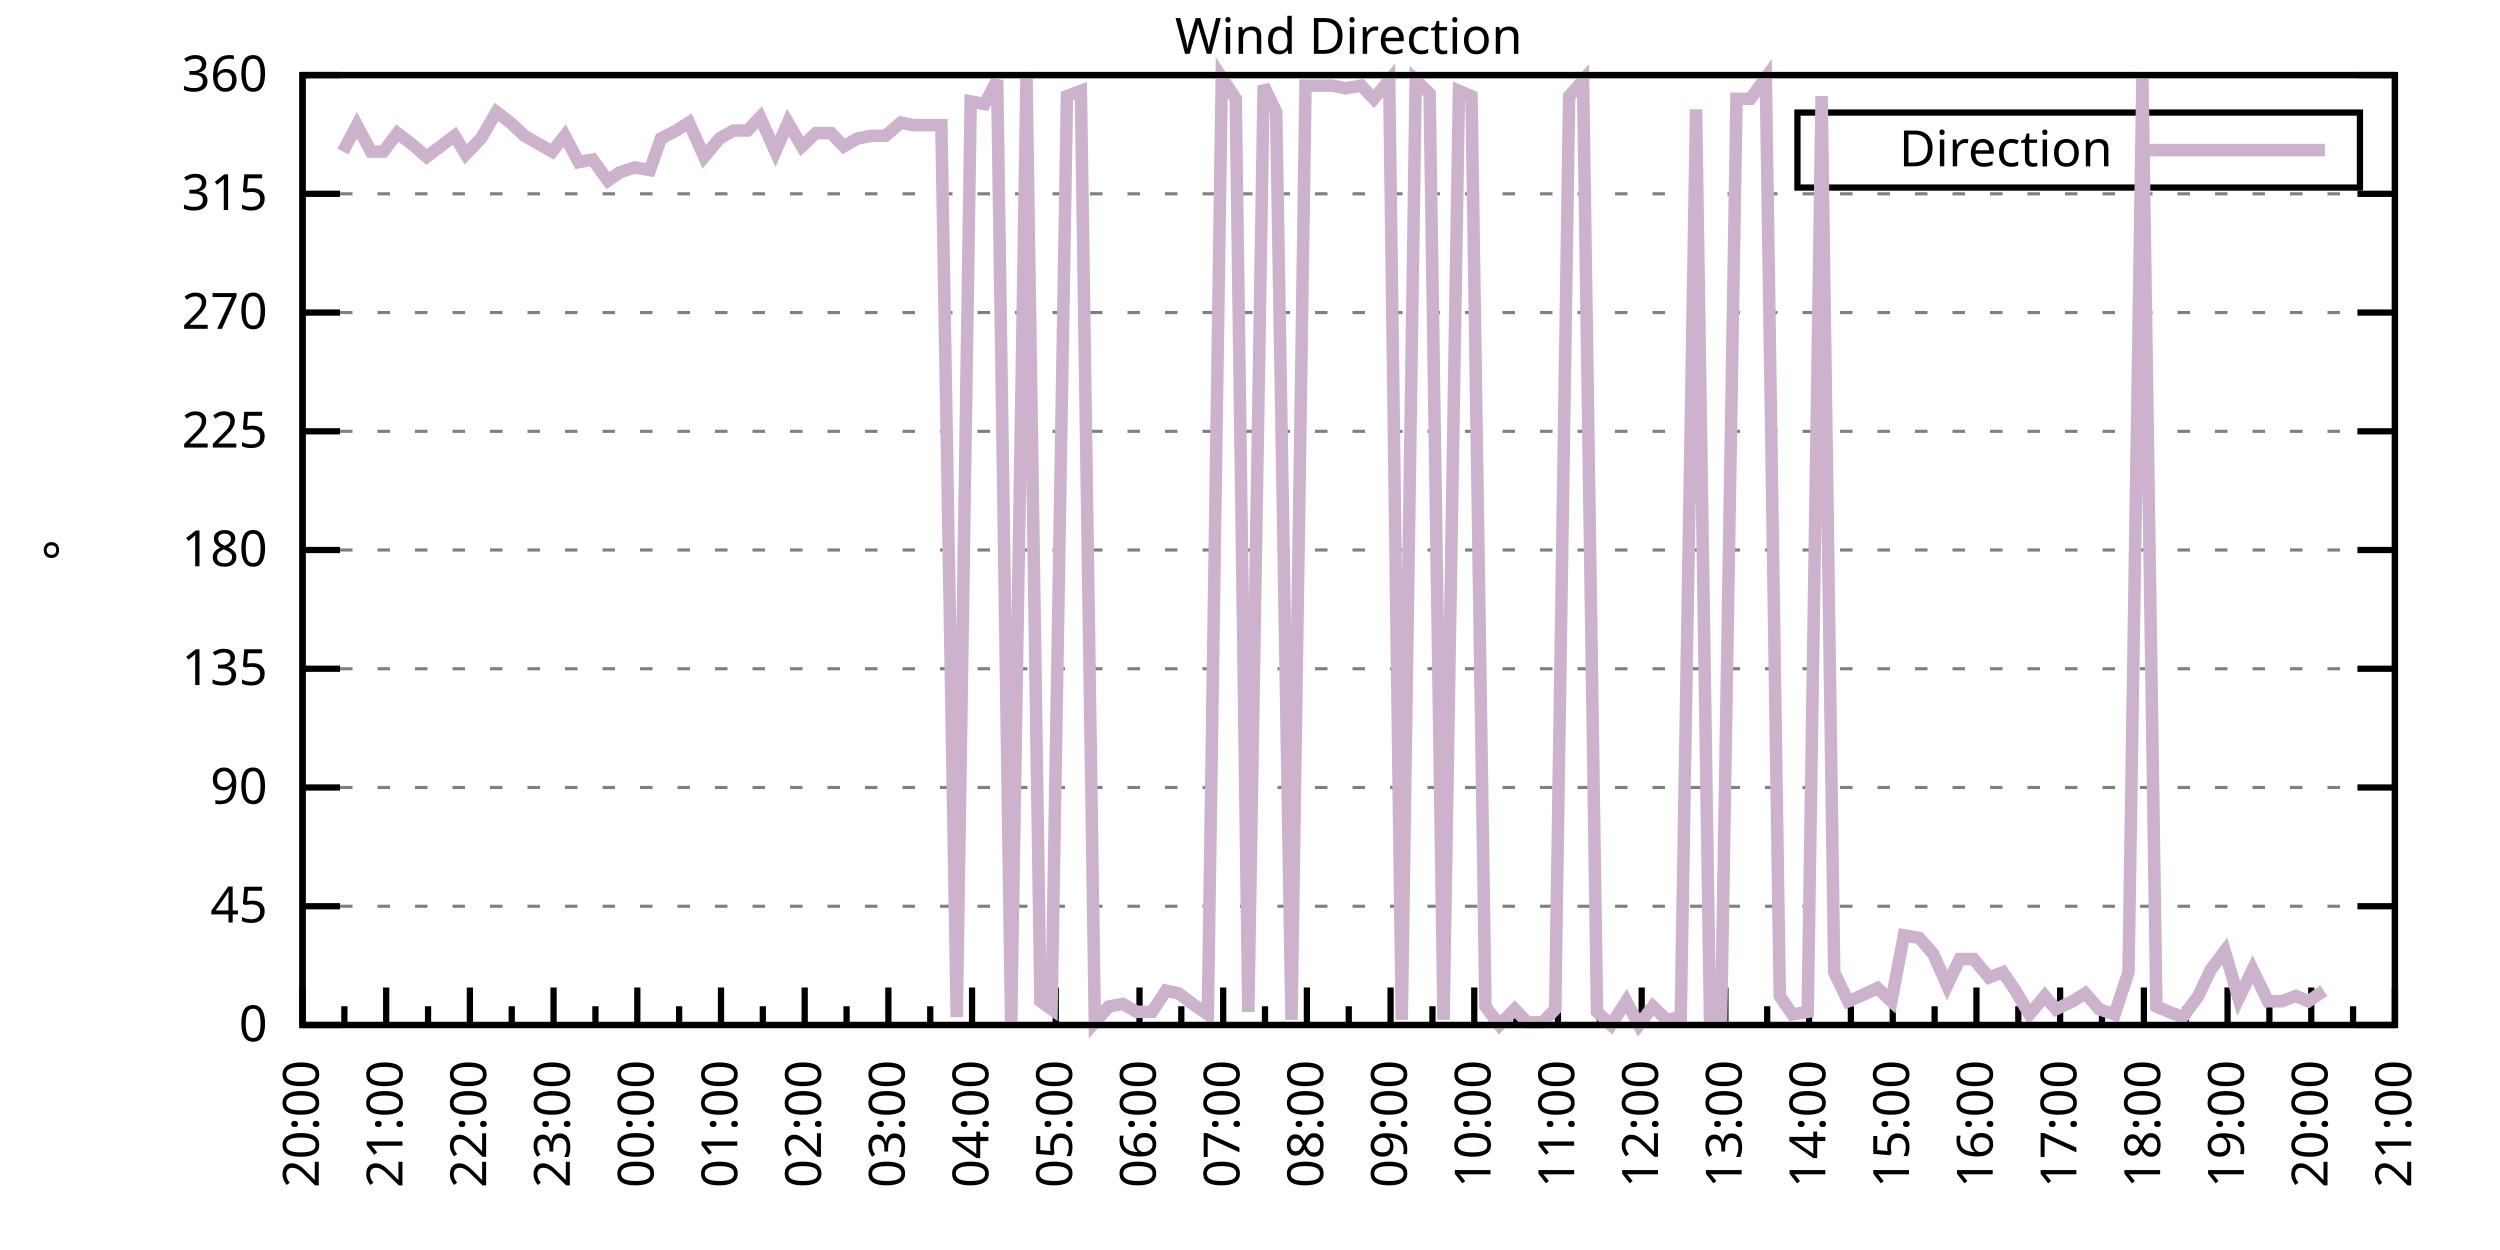
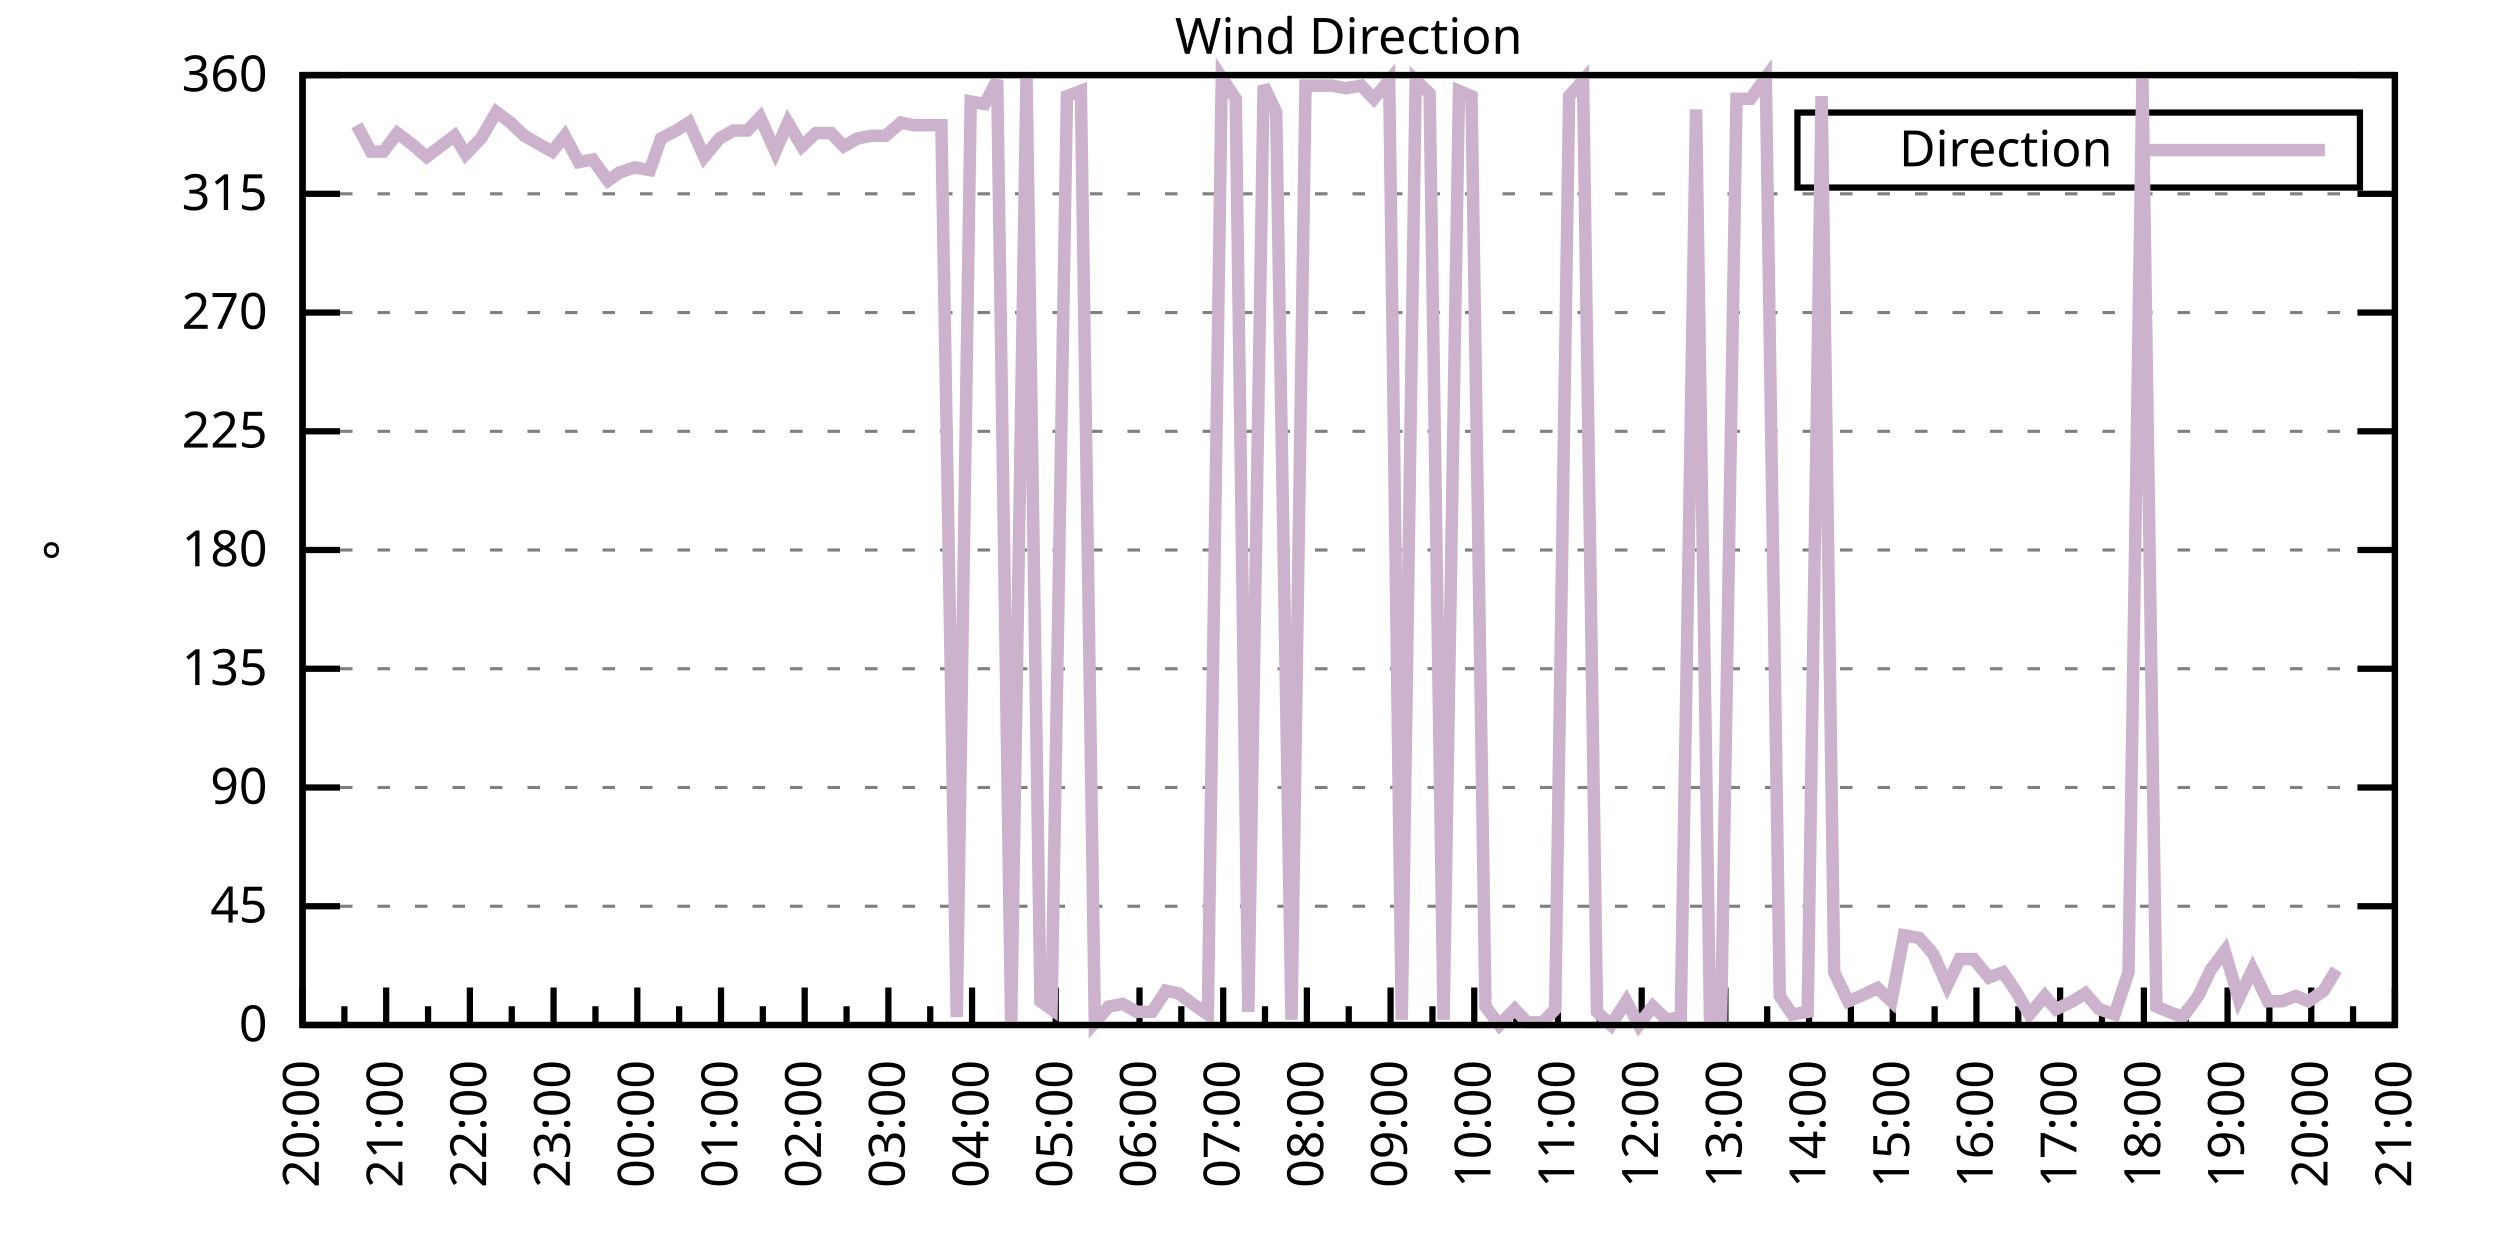
<svg xmlns="http://www.w3.org/2000/svg" xmlns:xlink="http://www.w3.org/1999/xlink" width="400" height="200" viewBox="0 0 400 200">
  <g id="gnuplot_canvas">
    <rect x="0" y="0" width="400" height="200" fill="none" />
    <defs>
      <circle id="gpDot" r="0.5" stroke-width="0.5" stroke="currentColor" />
      <path id="gpPt0" stroke-width="0.333" stroke="currentColor" d="M-1,0 h2 M0,-1 v2" />
      <path id="gpPt1" stroke-width="0.333" stroke="currentColor" d="M-1,-1 L1,1 M1,-1 L-1,1" />
      <path id="gpPt2" stroke-width="0.333" stroke="currentColor" d="M-1,0 L1,0 M0,-1 L0,1 M-1,-1 L1,1 M-1,1 L1,-1" />
      <rect id="gpPt3" stroke-width="0.333" stroke="currentColor" x="-1" y="-1" width="2" height="2" />
      <rect id="gpPt4" stroke-width="0.333" stroke="currentColor" fill="currentColor" x="-1" y="-1" width="2" height="2" />
      <circle id="gpPt5" stroke-width="0.333" stroke="currentColor" cx="0" cy="0" r="1" />
      <use xlink:href="#gpPt5" id="gpPt6" fill="currentColor" stroke="none" />
      <path id="gpPt7" stroke-width="0.333" stroke="currentColor" d="M0,-1.33 L-1.33,0.67 L1.33,0.67 z" />
      <use xlink:href="#gpPt7" id="gpPt8" fill="currentColor" stroke="none" />
      <use xlink:href="#gpPt7" id="gpPt9" stroke="currentColor" transform="rotate(180)" />
      <use xlink:href="#gpPt9" id="gpPt10" fill="currentColor" stroke="none" />
      <use xlink:href="#gpPt3" id="gpPt11" stroke="currentColor" transform="rotate(45)" />
      <use xlink:href="#gpPt11" id="gpPt12" fill="currentColor" stroke="none" />
      <path id="gpPt13" stroke-width="0.333" stroke="currentColor" d="M0,1.330 L1.265,0.411 L0.782,-1.067 L-0.782,-1.076 L-1.265,0.411 z" />
      <use xlink:href="#gpPt13" id="gpPt14" fill="currentColor" stroke="none" />
      <filter id="textbox" filterUnits="objectBoundingBox" x="0" y="0" height="1" width="1">
        <feFlood flood-color="white" flood-opacity="1" result="bgnd" />
        <feComposite in="SourceGraphic" in2="bgnd" operator="atop" />
      </filter>
      <filter id="greybox" filterUnits="objectBoundingBox" x="0" y="0" height="1" width="1">
        <feFlood flood-color="lightgrey" flood-opacity="1" result="grey" />
        <feComposite in="SourceGraphic" in2="grey" operator="atop" />
      </filter>
    </defs>
    <g fill="none" color="white" stroke="currentColor" stroke-width="1.00" stroke-linecap="butt" stroke-linejoin="miter">
</g>
    <g fill="none" color="black" stroke="currentColor" stroke-width="1.00" stroke-linecap="butt" stroke-linejoin="miter">
      <g stroke="none" shape-rendering="crispEdges">
        <polygon fill="rgb(255, 255, 255)" points="48.40,164.00 383.18,164.00 383.18,12.02 48.40,12.02 " />
      </g>
    </g>
    <g fill="none" color="black" stroke="currentColor" stroke-width="1.00" stroke-linecap="butt" stroke-linejoin="miter">
</g>
    <g fill="none" color="black" stroke="black" stroke-width="0.50" stroke-linecap="butt" stroke-linejoin="miter">
</g>
    <g fill="none" color="gray" stroke="currentColor" stroke-width="0.50" stroke-linecap="butt" stroke-linejoin="miter">
      <path stroke="gray" stroke-dasharray="2,4" class="gridline" d="M48.40,164.00 L383.19,164.00  " />
    </g>
    <g fill="none" color="gray" stroke="gray" stroke-width="1.00" stroke-linecap="butt" stroke-linejoin="miter">
</g>
    <g fill="none" color="black" stroke="currentColor" stroke-width="1.00" stroke-linecap="butt" stroke-linejoin="miter">
      <path stroke="black" d="M48.40,164.00 L54.40,164.00 M383.19,164.00 L377.19,164.00  " />
      <g transform="translate(42.80,166.60)" stroke="none" fill="black" font-family="Sans" font-size="8.00" text-anchor="end">
        <text>
          <tspan font-family="Sans"> 0</tspan>
        </text>
      </g>
    </g>
    <g fill="none" color="black" stroke="currentColor" stroke-width="1.00" stroke-linecap="butt" stroke-linejoin="miter">
</g>
    <g fill="none" color="black" stroke="black" stroke-width="0.50" stroke-linecap="butt" stroke-linejoin="miter">
</g>
    <g fill="none" color="gray" stroke="currentColor" stroke-width="0.50" stroke-linecap="butt" stroke-linejoin="miter">
      <path stroke="gray" stroke-dasharray="2,4" class="gridline" d="M48.40,145.00 L383.19,145.00  " />
    </g>
    <g fill="none" color="gray" stroke="gray" stroke-width="1.00" stroke-linecap="butt" stroke-linejoin="miter">
</g>
    <g fill="none" color="black" stroke="currentColor" stroke-width="1.00" stroke-linecap="butt" stroke-linejoin="miter">
      <path stroke="black" d="M48.40,145.00 L54.40,145.00 M383.19,145.00 L377.19,145.00  " />
      <g transform="translate(42.80,147.60)" stroke="none" fill="black" font-family="Sans" font-size="8.00" text-anchor="end">
        <text>
          <tspan font-family="Sans"> 45</tspan>
        </text>
      </g>
    </g>
    <g fill="none" color="black" stroke="currentColor" stroke-width="1.00" stroke-linecap="butt" stroke-linejoin="miter">
</g>
    <g fill="none" color="black" stroke="black" stroke-width="0.50" stroke-linecap="butt" stroke-linejoin="miter">
</g>
    <g fill="none" color="gray" stroke="currentColor" stroke-width="0.50" stroke-linecap="butt" stroke-linejoin="miter">
      <path stroke="gray" stroke-dasharray="2,4" class="gridline" d="M48.40,126.00 L383.19,126.00  " />
    </g>
    <g fill="none" color="gray" stroke="gray" stroke-width="1.00" stroke-linecap="butt" stroke-linejoin="miter">
</g>
    <g fill="none" color="black" stroke="currentColor" stroke-width="1.00" stroke-linecap="butt" stroke-linejoin="miter">
      <path stroke="black" d="M48.40,126.00 L54.40,126.00 M383.19,126.00 L377.19,126.00  " />
      <g transform="translate(42.80,128.60)" stroke="none" fill="black" font-family="Sans" font-size="8.00" text-anchor="end">
        <text>
          <tspan font-family="Sans"> 90</tspan>
        </text>
      </g>
    </g>
    <g fill="none" color="black" stroke="currentColor" stroke-width="1.00" stroke-linecap="butt" stroke-linejoin="miter">
</g>
    <g fill="none" color="black" stroke="black" stroke-width="0.50" stroke-linecap="butt" stroke-linejoin="miter">
</g>
    <g fill="none" color="gray" stroke="currentColor" stroke-width="0.50" stroke-linecap="butt" stroke-linejoin="miter">
      <path stroke="gray" stroke-dasharray="2,4" class="gridline" d="M48.40,107.00 L383.19,107.00  " />
    </g>
    <g fill="none" color="gray" stroke="gray" stroke-width="1.00" stroke-linecap="butt" stroke-linejoin="miter">
</g>
    <g fill="none" color="black" stroke="currentColor" stroke-width="1.00" stroke-linecap="butt" stroke-linejoin="miter">
      <path stroke="black" d="M48.40,107.00 L54.40,107.00 M383.19,107.00 L377.19,107.00  " />
      <g transform="translate(42.80,109.60)" stroke="none" fill="black" font-family="Sans" font-size="8.00" text-anchor="end">
        <text>
          <tspan font-family="Sans"> 135</tspan>
        </text>
      </g>
    </g>
    <g fill="none" color="black" stroke="currentColor" stroke-width="1.00" stroke-linecap="butt" stroke-linejoin="miter">
</g>
    <g fill="none" color="black" stroke="black" stroke-width="0.50" stroke-linecap="butt" stroke-linejoin="miter">
</g>
    <g fill="none" color="gray" stroke="currentColor" stroke-width="0.50" stroke-linecap="butt" stroke-linejoin="miter">
      <path stroke="gray" stroke-dasharray="2,4" class="gridline" d="M48.40,88.00 L383.19,88.00  " />
    </g>
    <g fill="none" color="gray" stroke="gray" stroke-width="1.00" stroke-linecap="butt" stroke-linejoin="miter">
</g>
    <g fill="none" color="black" stroke="currentColor" stroke-width="1.00" stroke-linecap="butt" stroke-linejoin="miter">
      <path stroke="black" d="M48.40,88.00 L54.40,88.00 M383.19,88.00 L377.19,88.00  " />
      <g transform="translate(42.80,90.60)" stroke="none" fill="black" font-family="Sans" font-size="8.00" text-anchor="end">
        <text>
          <tspan font-family="Sans"> 180</tspan>
        </text>
      </g>
    </g>
    <g fill="none" color="black" stroke="currentColor" stroke-width="1.00" stroke-linecap="butt" stroke-linejoin="miter">
</g>
    <g fill="none" color="black" stroke="black" stroke-width="0.50" stroke-linecap="butt" stroke-linejoin="miter">
</g>
    <g fill="none" color="gray" stroke="currentColor" stroke-width="0.50" stroke-linecap="butt" stroke-linejoin="miter">
      <path stroke="gray" stroke-dasharray="2,4" class="gridline" d="M48.40,69.01 L383.19,69.01  " />
    </g>
    <g fill="none" color="gray" stroke="gray" stroke-width="1.00" stroke-linecap="butt" stroke-linejoin="miter">
</g>
    <g fill="none" color="black" stroke="currentColor" stroke-width="1.00" stroke-linecap="butt" stroke-linejoin="miter">
      <path stroke="black" d="M48.40,69.01 L54.40,69.01 M383.19,69.01 L377.19,69.01  " />
      <g transform="translate(42.80,71.61)" stroke="none" fill="black" font-family="Sans" font-size="8.00" text-anchor="end">
        <text>
          <tspan font-family="Sans"> 225</tspan>
        </text>
      </g>
    </g>
    <g fill="none" color="black" stroke="currentColor" stroke-width="1.00" stroke-linecap="butt" stroke-linejoin="miter">
</g>
    <g fill="none" color="black" stroke="black" stroke-width="0.50" stroke-linecap="butt" stroke-linejoin="miter">
</g>
    <g fill="none" color="gray" stroke="currentColor" stroke-width="0.50" stroke-linecap="butt" stroke-linejoin="miter">
      <path stroke="gray" stroke-dasharray="2,4" class="gridline" d="M48.40,50.01 L383.19,50.01  " />
    </g>
    <g fill="none" color="gray" stroke="gray" stroke-width="1.00" stroke-linecap="butt" stroke-linejoin="miter">
</g>
    <g fill="none" color="black" stroke="currentColor" stroke-width="1.00" stroke-linecap="butt" stroke-linejoin="miter">
      <path stroke="black" d="M48.40,50.01 L54.40,50.01 M383.19,50.01 L377.19,50.01  " />
      <g transform="translate(42.80,52.61)" stroke="none" fill="black" font-family="Sans" font-size="8.00" text-anchor="end">
        <text>
          <tspan font-family="Sans"> 270</tspan>
        </text>
      </g>
    </g>
    <g fill="none" color="black" stroke="currentColor" stroke-width="1.00" stroke-linecap="butt" stroke-linejoin="miter">
</g>
    <g fill="none" color="black" stroke="black" stroke-width="0.50" stroke-linecap="butt" stroke-linejoin="miter">
</g>
    <g fill="none" color="gray" stroke="currentColor" stroke-width="0.50" stroke-linecap="butt" stroke-linejoin="miter">
      <path stroke="gray" stroke-dasharray="2,4" class="gridline" d="M48.40,31.01 L383.19,31.01  " />
    </g>
    <g fill="none" color="gray" stroke="gray" stroke-width="1.00" stroke-linecap="butt" stroke-linejoin="miter">
</g>
    <g fill="none" color="black" stroke="currentColor" stroke-width="1.00" stroke-linecap="butt" stroke-linejoin="miter">
      <path stroke="black" d="M48.40,31.01 L54.40,31.01 M383.19,31.01 L377.19,31.01  " />
      <g transform="translate(42.80,33.61)" stroke="none" fill="black" font-family="Sans" font-size="8.00" text-anchor="end">
        <text>
          <tspan font-family="Sans"> 315</tspan>
        </text>
      </g>
    </g>
    <g fill="none" color="black" stroke="currentColor" stroke-width="1.00" stroke-linecap="butt" stroke-linejoin="miter">
</g>
    <g fill="none" color="black" stroke="black" stroke-width="0.50" stroke-linecap="butt" stroke-linejoin="miter">
</g>
    <g fill="none" color="gray" stroke="currentColor" stroke-width="0.50" stroke-linecap="butt" stroke-linejoin="miter">
      <path stroke="gray" stroke-dasharray="2,4" class="gridline" d="M48.40,12.01 L383.19,12.01  " />
    </g>
    <g fill="none" color="gray" stroke="gray" stroke-width="1.00" stroke-linecap="butt" stroke-linejoin="miter">
</g>
    <g fill="none" color="black" stroke="currentColor" stroke-width="1.00" stroke-linecap="butt" stroke-linejoin="miter">
      <path stroke="black" d="M48.40,12.01 L54.40,12.01 M383.19,12.01 L377.19,12.01  " />
      <g transform="translate(42.80,14.61)" stroke="none" fill="black" font-family="Sans" font-size="8.00" text-anchor="end">
        <text>
          <tspan font-family="Sans"> 360</tspan>
        </text>
      </g>
    </g>
    <g fill="none" color="black" stroke="currentColor" stroke-width="1.00" stroke-linecap="butt" stroke-linejoin="miter">
      <path stroke="black" d="M48.40,164.00 L48.40,158.00  " />
      <g transform="translate(51.00,169.60) rotate(270)" stroke="none" fill="black" font-family="Sans" font-size="8.00" text-anchor="end">
        <text>
          <tspan font-family="Sans">20:00</tspan>
        </text>
      </g>
    </g>
    <g fill="none" color="black" stroke="currentColor" stroke-width="1.00" stroke-linecap="butt" stroke-linejoin="miter">
      <path stroke="black" d="M55.10,164.00 L55.10,161.00 M61.79,164.00 L61.79,158.00  " />
      <g transform="translate(64.39,169.60) rotate(270)" stroke="none" fill="black" font-family="Sans" font-size="8.00" text-anchor="end">
        <text>
          <tspan font-family="Sans">21:00</tspan>
        </text>
      </g>
    </g>
    <g fill="none" color="black" stroke="currentColor" stroke-width="1.00" stroke-linecap="butt" stroke-linejoin="miter">
      <path stroke="black" d="M68.49,164.00 L68.49,161.00 M75.18,164.00 L75.18,158.00  " />
      <g transform="translate(77.78,169.60) rotate(270)" stroke="none" fill="black" font-family="Sans" font-size="8.00" text-anchor="end">
        <text>
          <tspan font-family="Sans">22:00</tspan>
        </text>
      </g>
    </g>
    <g fill="none" color="black" stroke="currentColor" stroke-width="1.00" stroke-linecap="butt" stroke-linejoin="miter">
      <path stroke="black" d="M81.88,164.00 L81.88,161.00 M88.57,164.00 L88.57,158.00  " />
      <g transform="translate(91.17,169.60) rotate(270)" stroke="none" fill="black" font-family="Sans" font-size="8.00" text-anchor="end">
        <text>
          <tspan font-family="Sans">23:00</tspan>
        </text>
      </g>
    </g>
    <g fill="none" color="black" stroke="currentColor" stroke-width="1.00" stroke-linecap="butt" stroke-linejoin="miter">
      <path stroke="black" d="M95.27,164.00 L95.27,161.00 M101.97,164.00 L101.97,158.00  " />
      <g transform="translate(104.57,169.60) rotate(270)" stroke="none" fill="black" font-family="Sans" font-size="8.00" text-anchor="end">
        <text>
          <tspan font-family="Sans">00:00</tspan>
        </text>
      </g>
    </g>
    <g fill="none" color="black" stroke="currentColor" stroke-width="1.00" stroke-linecap="butt" stroke-linejoin="miter">
      <path stroke="black" d="M108.66,164.00 L108.66,161.00 M115.36,164.00 L115.36,158.00  " />
      <g transform="translate(117.96,169.60) rotate(270)" stroke="none" fill="black" font-family="Sans" font-size="8.00" text-anchor="end">
        <text>
          <tspan font-family="Sans">01:00</tspan>
        </text>
      </g>
    </g>
    <g fill="none" color="black" stroke="currentColor" stroke-width="1.00" stroke-linecap="butt" stroke-linejoin="miter">
      <path stroke="black" d="M122.05,164.00 L122.05,161.00 M128.75,164.00 L128.75,158.00  " />
      <g transform="translate(131.35,169.60) rotate(270)" stroke="none" fill="black" font-family="Sans" font-size="8.00" text-anchor="end">
        <text>
          <tspan font-family="Sans">02:00</tspan>
        </text>
      </g>
    </g>
    <g fill="none" color="black" stroke="currentColor" stroke-width="1.00" stroke-linecap="butt" stroke-linejoin="miter">
      <path stroke="black" d="M135.45,164.00 L135.45,161.00 M142.14,164.00 L142.14,158.00  " />
      <g transform="translate(144.74,169.60) rotate(270)" stroke="none" fill="black" font-family="Sans" font-size="8.00" text-anchor="end">
        <text>
          <tspan font-family="Sans">03:00</tspan>
        </text>
      </g>
    </g>
    <g fill="none" color="black" stroke="currentColor" stroke-width="1.00" stroke-linecap="butt" stroke-linejoin="miter">
      <path stroke="black" d="M148.84,164.00 L148.84,161.00 M155.53,164.00 L155.53,158.00  " />
      <g transform="translate(158.13,169.60) rotate(270)" stroke="none" fill="black" font-family="Sans" font-size="8.00" text-anchor="end">
        <text>
          <tspan font-family="Sans">04:00</tspan>
        </text>
      </g>
    </g>
    <g fill="none" color="black" stroke="currentColor" stroke-width="1.00" stroke-linecap="butt" stroke-linejoin="miter">
      <path stroke="black" d="M162.23,164.00 L162.23,161.00 M168.92,164.00 L168.92,158.00  " />
      <g transform="translate(171.52,169.60) rotate(270)" stroke="none" fill="black" font-family="Sans" font-size="8.00" text-anchor="end">
        <text>
          <tspan font-family="Sans">05:00</tspan>
        </text>
      </g>
    </g>
    <g fill="none" color="black" stroke="currentColor" stroke-width="1.00" stroke-linecap="butt" stroke-linejoin="miter">
      <path stroke="black" d="M175.62,164.00 L175.62,161.00 M182.32,164.00 L182.32,158.00  " />
      <g transform="translate(184.92,169.60) rotate(270)" stroke="none" fill="black" font-family="Sans" font-size="8.00" text-anchor="end">
        <text>
          <tspan font-family="Sans">06:00</tspan>
        </text>
      </g>
    </g>
    <g fill="none" color="black" stroke="currentColor" stroke-width="1.00" stroke-linecap="butt" stroke-linejoin="miter">
      <path stroke="black" d="M189.01,164.00 L189.01,161.00 M195.71,164.00 L195.71,158.00  " />
      <g transform="translate(198.31,169.60) rotate(270)" stroke="none" fill="black" font-family="Sans" font-size="8.00" text-anchor="end">
        <text>
          <tspan font-family="Sans">07:00</tspan>
        </text>
      </g>
    </g>
    <g fill="none" color="black" stroke="currentColor" stroke-width="1.00" stroke-linecap="butt" stroke-linejoin="miter">
      <path stroke="black" d="M202.40,164.00 L202.40,161.00 M209.10,164.00 L209.10,158.00  " />
      <g transform="translate(211.70,169.60) rotate(270)" stroke="none" fill="black" font-family="Sans" font-size="8.00" text-anchor="end">
        <text>
          <tspan font-family="Sans">08:00</tspan>
        </text>
      </g>
    </g>
    <g fill="none" color="black" stroke="currentColor" stroke-width="1.00" stroke-linecap="butt" stroke-linejoin="miter">
      <path stroke="black" d="M215.80,164.00 L215.80,161.00 M222.49,164.00 L222.49,158.00  " />
      <g transform="translate(225.09,169.60) rotate(270)" stroke="none" fill="black" font-family="Sans" font-size="8.00" text-anchor="end">
        <text>
          <tspan font-family="Sans">09:00</tspan>
        </text>
      </g>
    </g>
    <g fill="none" color="black" stroke="currentColor" stroke-width="1.00" stroke-linecap="butt" stroke-linejoin="miter">
      <path stroke="black" d="M229.19,164.00 L229.19,161.00 M235.88,164.00 L235.88,158.00  " />
      <g transform="translate(238.48,169.60) rotate(270)" stroke="none" fill="black" font-family="Sans" font-size="8.00" text-anchor="end">
        <text>
          <tspan font-family="Sans">10:00</tspan>
        </text>
      </g>
    </g>
    <g fill="none" color="black" stroke="currentColor" stroke-width="1.00" stroke-linecap="butt" stroke-linejoin="miter">
      <path stroke="black" d="M242.58,164.00 L242.58,161.00 M249.27,164.00 L249.27,158.00  " />
      <g transform="translate(251.87,169.60) rotate(270)" stroke="none" fill="black" font-family="Sans" font-size="8.00" text-anchor="end">
        <text>
          <tspan font-family="Sans">11:00</tspan>
        </text>
      </g>
    </g>
    <g fill="none" color="black" stroke="currentColor" stroke-width="1.00" stroke-linecap="butt" stroke-linejoin="miter">
      <path stroke="black" d="M255.97,164.00 L255.97,161.00 M262.67,164.00 L262.67,158.00  " />
      <g transform="translate(265.27,169.60) rotate(270)" stroke="none" fill="black" font-family="Sans" font-size="8.00" text-anchor="end">
        <text>
          <tspan font-family="Sans">12:00</tspan>
        </text>
      </g>
    </g>
    <g fill="none" color="black" stroke="currentColor" stroke-width="1.00" stroke-linecap="butt" stroke-linejoin="miter">
      <path stroke="black" d="M269.36,164.00 L269.36,161.00 M276.06,164.00 L276.06,158.00  " />
      <g transform="translate(278.66,169.60) rotate(270)" stroke="none" fill="black" font-family="Sans" font-size="8.00" text-anchor="end">
        <text>
          <tspan font-family="Sans">13:00</tspan>
        </text>
      </g>
    </g>
    <g fill="none" color="black" stroke="currentColor" stroke-width="1.00" stroke-linecap="butt" stroke-linejoin="miter">
      <path stroke="black" d="M282.75,164.00 L282.75,161.00 M289.45,164.00 L289.45,158.00  " />
      <g transform="translate(292.05,169.60) rotate(270)" stroke="none" fill="black" font-family="Sans" font-size="8.00" text-anchor="end">
        <text>
          <tspan font-family="Sans">14:00</tspan>
        </text>
      </g>
    </g>
    <g fill="none" color="black" stroke="currentColor" stroke-width="1.00" stroke-linecap="butt" stroke-linejoin="miter">
      <path stroke="black" d="M296.14,164.00 L296.14,161.00 M302.84,164.00 L302.84,158.00  " />
      <g transform="translate(305.44,169.60) rotate(270)" stroke="none" fill="black" font-family="Sans" font-size="8.00" text-anchor="end">
        <text>
          <tspan font-family="Sans">15:00</tspan>
        </text>
      </g>
    </g>
    <g fill="none" color="black" stroke="currentColor" stroke-width="1.00" stroke-linecap="butt" stroke-linejoin="miter">
      <path stroke="black" d="M309.54,164.00 L309.54,161.00 M316.23,164.00 L316.23,158.00  " />
      <g transform="translate(318.83,169.60) rotate(270)" stroke="none" fill="black" font-family="Sans" font-size="8.00" text-anchor="end">
        <text>
          <tspan font-family="Sans">16:00</tspan>
        </text>
      </g>
    </g>
    <g fill="none" color="black" stroke="currentColor" stroke-width="1.00" stroke-linecap="butt" stroke-linejoin="miter">
      <path stroke="black" d="M322.93,164.00 L322.93,161.00 M329.62,164.00 L329.62,158.00  " />
      <g transform="translate(332.22,169.60) rotate(270)" stroke="none" fill="black" font-family="Sans" font-size="8.00" text-anchor="end">
        <text>
          <tspan font-family="Sans">17:00</tspan>
        </text>
      </g>
    </g>
    <g fill="none" color="black" stroke="currentColor" stroke-width="1.00" stroke-linecap="butt" stroke-linejoin="miter">
      <path stroke="black" d="M336.32,164.00 L336.32,161.00 M343.02,164.00 L343.02,158.00  " />
      <g transform="translate(345.62,169.60) rotate(270)" stroke="none" fill="black" font-family="Sans" font-size="8.00" text-anchor="end">
        <text>
          <tspan font-family="Sans">18:00</tspan>
        </text>
      </g>
    </g>
    <g fill="none" color="black" stroke="currentColor" stroke-width="1.00" stroke-linecap="butt" stroke-linejoin="miter">
      <path stroke="black" d="M349.71,164.00 L349.71,161.00 M356.41,164.00 L356.41,158.00  " />
      <g transform="translate(359.01,169.60) rotate(270)" stroke="none" fill="black" font-family="Sans" font-size="8.00" text-anchor="end">
        <text>
          <tspan font-family="Sans">19:00</tspan>
        </text>
      </g>
    </g>
    <g fill="none" color="black" stroke="currentColor" stroke-width="1.00" stroke-linecap="butt" stroke-linejoin="miter">
      <path stroke="black" d="M363.10,164.00 L363.10,161.00 M369.80,164.00 L369.80,158.00  " />
      <g transform="translate(372.40,169.60) rotate(270)" stroke="none" fill="black" font-family="Sans" font-size="8.00" text-anchor="end">
        <text>
          <tspan font-family="Sans">20:00</tspan>
        </text>
      </g>
    </g>
    <g fill="none" color="black" stroke="currentColor" stroke-width="1.00" stroke-linecap="butt" stroke-linejoin="miter">
      <path stroke="black" d="M376.49,164.00 L376.49,161.00 M383.19,164.00 L383.19,158.00  " />
      <g transform="translate(385.79,169.60) rotate(270)" stroke="none" fill="black" font-family="Sans" font-size="8.00" text-anchor="end">
        <text>
          <tspan font-family="Sans">21:00</tspan>
        </text>
      </g>
    </g>
    <g fill="none" color="black" stroke="currentColor" stroke-width="1.00" stroke-linecap="butt" stroke-linejoin="miter">
</g>
    <g fill="none" color="black" stroke="currentColor" stroke-width="1.00" stroke-linecap="butt" stroke-linejoin="miter">
      <path stroke="black" d="M48.40,12.01 L48.40,164.00 L383.19,164.00 L383.19,12.01 L48.40,12.01 Z  " />
    </g>
    <g fill="none" color="black" stroke="currentColor" stroke-width="1.00" stroke-linecap="butt" stroke-linejoin="miter">
      <g transform="translate(12.80,88.01) rotate(270)" stroke="none" fill="black" font-family="Sans" font-size="8.00" text-anchor="middle">
        <text>
          <tspan font-family="Sans">°</tspan>
        </text>
      </g>
    </g>
    <g fill="none" color="black" stroke="currentColor" stroke-width="1.00" stroke-linecap="butt" stroke-linejoin="miter">
</g>
    <g fill="none" color="black" stroke="currentColor" stroke-width="1.00" stroke-linecap="butt" stroke-linejoin="miter">
      <path stroke="black" d="M287.59,30.01 L287.59,18.01 L377.59,18.01 L377.59,30.01 L287.59,30.01 Z  " />
    </g>
    <g id="Wind_direction_plot_1">
      <g fill="none" color="white" stroke="black" stroke-width="2.00" stroke-linecap="butt" stroke-linejoin="miter">
</g>
      <g fill="none" color="black" stroke="currentColor" stroke-width="2.00" stroke-linecap="butt" stroke-linejoin="miter">
        <g transform="translate(337.99,26.61)" stroke="none" fill="black" font-family="Sans" font-size="8.00" text-anchor="end">
          <text>
            <tspan font-family="Sans">Direction</tspan>
          </text>
        </g>
      </g>
      <g fill="none" color="black" stroke="currentColor" stroke-width="2.00" stroke-linecap="butt" stroke-linejoin="miter">
-         <path stroke="rgb(204, 178, 204)" d="M343.59,24.01 L371.99,24.01 M54.87,24.25 L57.10,20.03 L59.34,24.25 L61.35,24.25 L63.58,21.30 L65.81,22.99   L68.26,25.10 L70.50,23.41 L72.73,21.72 L74.51,24.68 L76.97,22.14 L79.42,17.92 L81.66,19.61 L83.89,21.72   L88.35,24.25 L90.36,21.72 L92.59,25.94 L94.82,25.52 L97.28,28.90 L99.06,27.63 L101.52,26.79 L103.98,27.21   L105.76,22.14 L108.22,20.88 L110.22,19.61 L112.68,25.10 L115.13,22.14 L117.37,20.88 L119.60,20.88 L121.61,18.77   L124.06,24.25 L126.07,19.61 L128.30,23.41 L130.54,21.30 L132.99,21.30 L135.00,23.41 L137.23,22.14 L139.46,21.72   L141.69,21.72 L144.15,19.61 L146.16,20.03 L148.61,20.03 L150.62,20.03 L153.08,162.73 L155.31,16.23 L157.54,16.65   L159.55,12.85 L161.78,164.00 L164.24,12.43 L166.47,160.20 L168.25,161.47 L170.71,15.39 L172.94,14.54 L175.17,163.58   L177.41,161.04 L179.64,160.62 L181.87,161.89 L184.32,161.89 L186.56,158.51 L188.57,158.93 L190.80,160.62 L193.25,162.31   L195.48,12.43 L197.72,15.81 L199.73,161.89 L202.18,13.70 L204.19,17.92 L206.64,163.16 L208.88,13.70 L210.88,13.70   L213.12,13.70 L215.35,14.12 L217.80,13.70 L219.81,15.81 L222.27,12.85 L224.28,163.16 L226.51,12.85 L228.74,14.97   L230.97,163.16 L233.43,14.54 L235.44,15.39 L237.67,161.04 L239.90,164.00 L242.36,161.47 L244.36,163.58 L246.82,163.58   L248.83,161.47 L251.06,15.39 L253.29,12.85 L255.52,161.89 L257.76,164.00 L260.21,160.20 L262.22,164.00 L264.45,161.04   L266.68,163.16 L268.92,162.73 L271.37,17.50 L273.60,163.16 L275.39,162.73 L277.84,15.81 L280.07,15.81 L282.53,12.43   L284.76,159.36 L286.77,162.31 L289.23,161.89 L291.46,15.39 L293.47,155.56 L295.70,160.20 L297.71,159.36 L300.39,158.09   L302.62,160.20 L304.63,149.65 L307.08,150.07 L309.31,152.60 L311.54,157.67 L313.55,153.45 L315.79,153.45 L318.24,156.40   L320.47,155.56 L322.48,158.51 L324.71,162.31 L327.17,159.36 L328.95,161.47 L331.63,160.20 L333.64,158.93 L335.87,161.47   L338.33,162.31 L340.56,155.56 L342.79,12.43 L345.02,161.04 L347.03,161.89 L349.26,162.73 L351.72,159.36 L353.73,155.13   L355.96,152.18 L358.19,159.78 L360.42,155.13 L362.88,160.20 L365.11,160.20 L367.34,159.36 L369.35,160.20 L371.81,158.51    " />
+         <path stroke="rgb(204, 178, 204)" d="M343.59,24.01 L371.99,24.01 M57.10,20.03 L59.34,24.25 L61.35,24.25 L63.58,21.30 L65.81,22.99 L68.26,25.10   L70.50,23.41 L72.73,21.72 L74.51,24.68 L76.97,22.14 L79.42,17.92 L81.66,19.61 L83.89,21.72 L88.35,24.25   L90.36,21.72 L92.59,25.94 L94.82,25.52 L97.28,28.90 L99.06,27.63 L101.52,26.79 L103.98,27.21 L105.76,22.14   L108.22,20.88 L110.22,19.61 L112.68,25.10 L115.13,22.14 L117.37,20.88 L119.60,20.88 L121.61,18.77 L124.06,24.25   L126.07,19.61 L128.30,23.41 L130.54,21.30 L132.99,21.30 L135.00,23.41 L137.23,22.14 L139.46,21.72 L141.69,21.72   L144.15,19.61 L146.16,20.03 L148.61,20.03 L150.62,20.03 L153.08,162.73 L155.31,16.23 L157.54,16.65 L159.55,12.85   L161.78,164.00 L164.24,12.43 L166.47,160.20 L168.25,161.47 L170.71,15.39 L172.94,14.54 L175.17,163.58 L177.41,161.04   L179.64,160.62 L181.87,161.89 L184.32,161.89 L186.56,158.51 L188.57,158.93 L190.80,160.62 L193.25,162.31 L195.48,12.43   L197.72,15.81 L199.73,161.89 L202.18,13.70 L204.19,17.92 L206.64,163.16 L208.88,13.70 L210.88,13.70 L213.12,13.70   L215.35,14.12 L217.80,13.70 L219.81,15.81 L222.27,12.85 L224.28,163.16 L226.51,12.85 L228.74,14.97 L230.97,163.16   L233.43,14.54 L235.44,15.39 L237.67,161.04 L239.90,164.00 L242.36,161.47 L244.36,163.58 L246.82,163.58 L248.83,161.47   L251.06,15.39 L253.29,12.85 L255.52,161.89 L257.76,164.00 L260.21,160.20 L262.22,164.00 L264.45,161.04 L266.68,163.16   L268.92,162.73 L271.37,17.50 L273.60,163.16 L275.39,162.73 L277.84,15.81 L280.07,15.81 L282.53,12.43 L284.76,159.36   L286.77,162.31 L289.23,161.89 L291.46,15.39 L293.47,155.56 L295.70,160.20 L297.71,159.36 L300.39,158.09 L302.62,160.20   L304.63,149.65 L307.08,150.07 L309.31,152.60 L311.54,157.67 L313.55,153.45 L315.79,153.45 L318.24,156.40 L320.47,155.56   L322.48,158.51 L324.71,162.31 L327.17,159.36 L328.95,161.47 L331.63,160.20 L333.64,158.93 L335.87,161.47 L338.33,162.31   L340.56,155.56 L342.79,12.43 L345.02,161.04 L347.03,161.89 L349.26,162.73 L351.72,159.36 L353.73,155.13 L355.96,152.18   L358.19,159.78 L360.42,155.13 L362.88,160.20 L365.11,160.20 L367.34,159.36 L369.35,160.20 L371.81,158.51 L373.82,155.13    " />
      </g>
    </g>
    <g fill="none" color="black" stroke="currentColor" stroke-width="2.00" stroke-linecap="butt" stroke-linejoin="miter">
</g>
    <g fill="none" color="black" stroke="black" stroke-width="1.00" stroke-linecap="butt" stroke-linejoin="miter">
</g>
    <g fill="none" color="black" stroke="currentColor" stroke-width="1.00" stroke-linecap="butt" stroke-linejoin="miter">
      <path stroke="black" d="M48.40,12.01 L48.40,164.00 L383.19,164.00 L383.19,12.01 L48.40,12.01 Z  " />
    </g>
    <g fill="none" color="black" stroke="currentColor" stroke-width="1.00" stroke-linecap="butt" stroke-linejoin="miter">
      <g transform="translate(215.79,8.61)" stroke="none" fill="black" font-family="Sans" font-size="8.00" text-anchor="middle">
        <text>
          <tspan font-family="Sans">Wind Direction</tspan>
        </text>
      </g>
    </g>
    <g fill="none" color="black" stroke="currentColor" stroke-width="1.00" stroke-linecap="butt" stroke-linejoin="miter">
</g>
  </g>
</svg>
